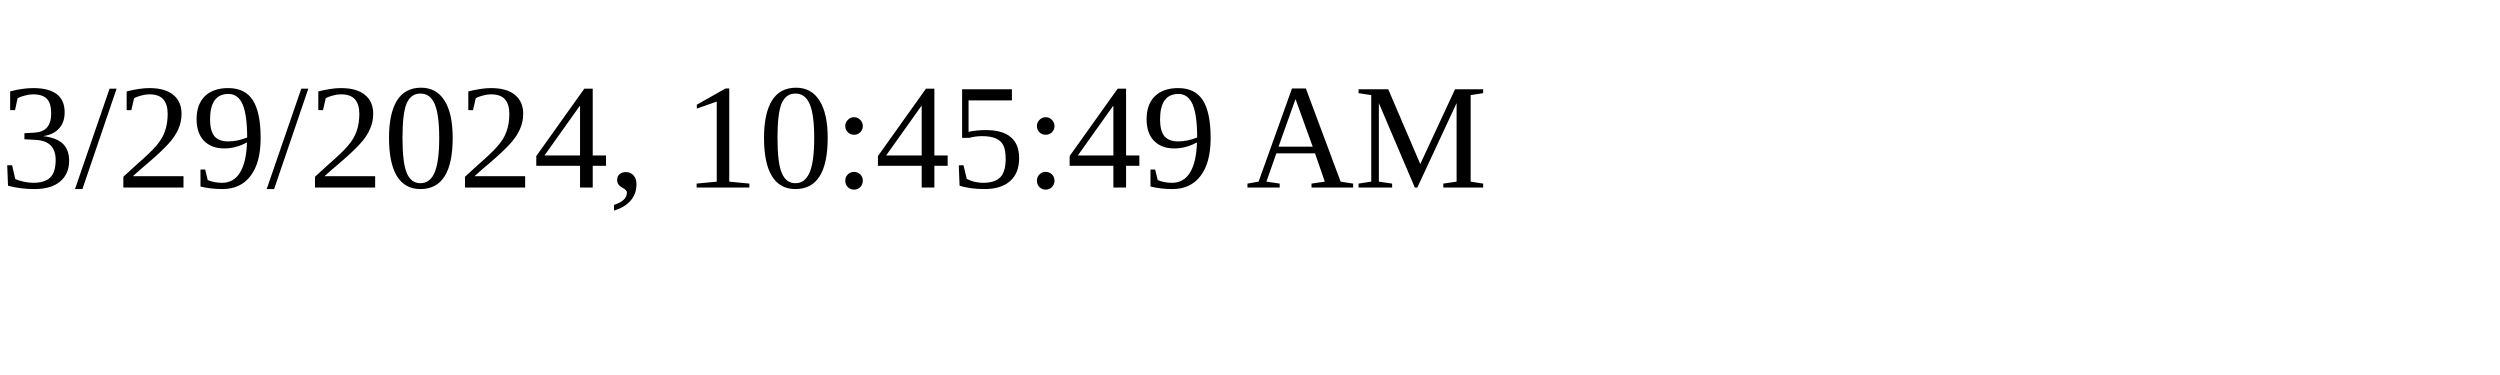
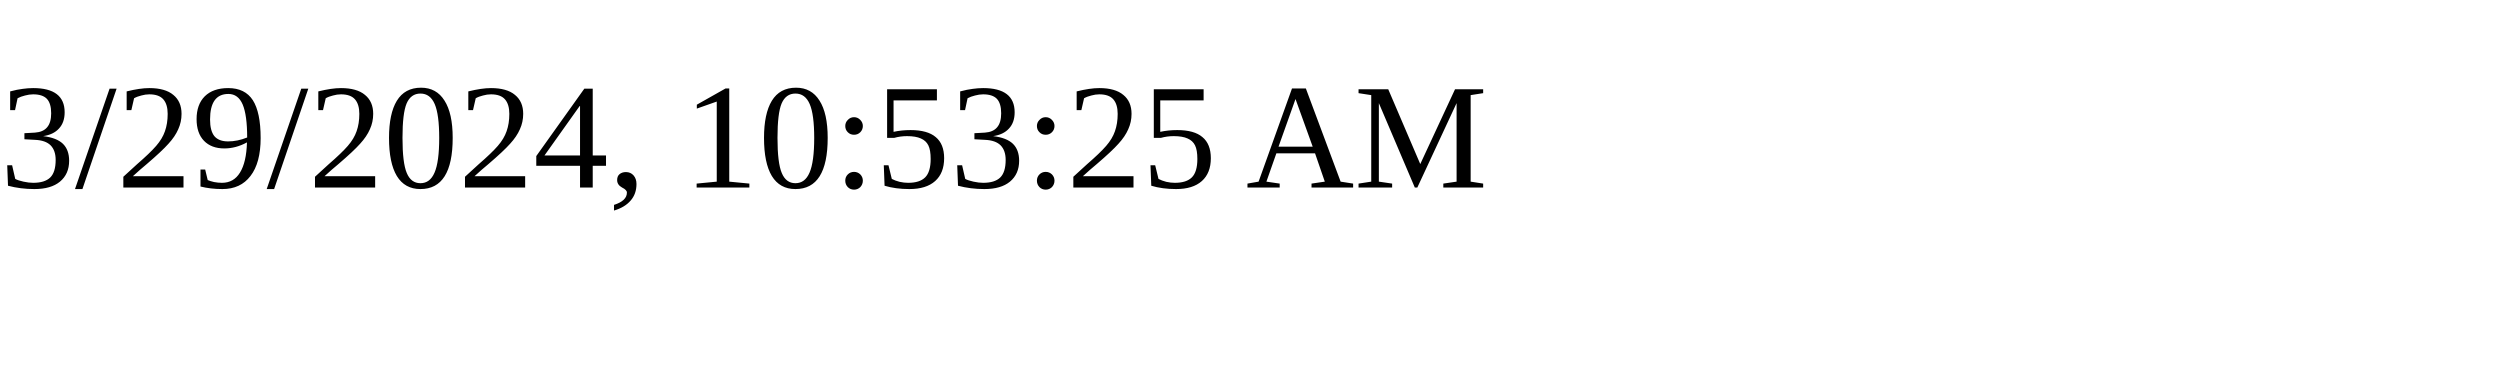
<svg xmlns="http://www.w3.org/2000/svg" height="30" width="200">
-   <text x="0" y="15">3/29/2024, 10:45:49 AM</text>
+   <text x="0" y="15">3/29/2024, 10:53:25 AM</text>
</svg>
